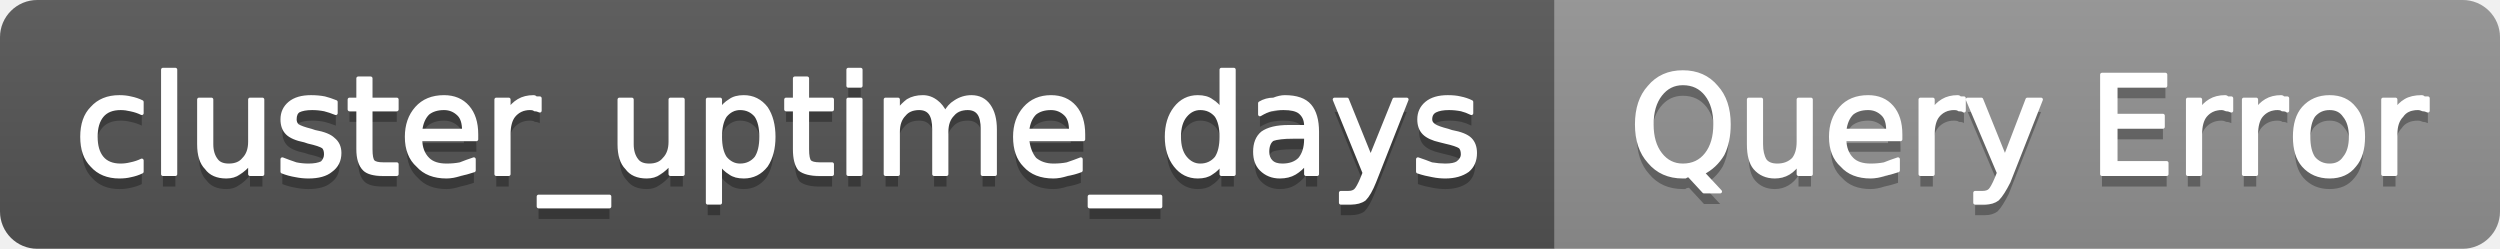
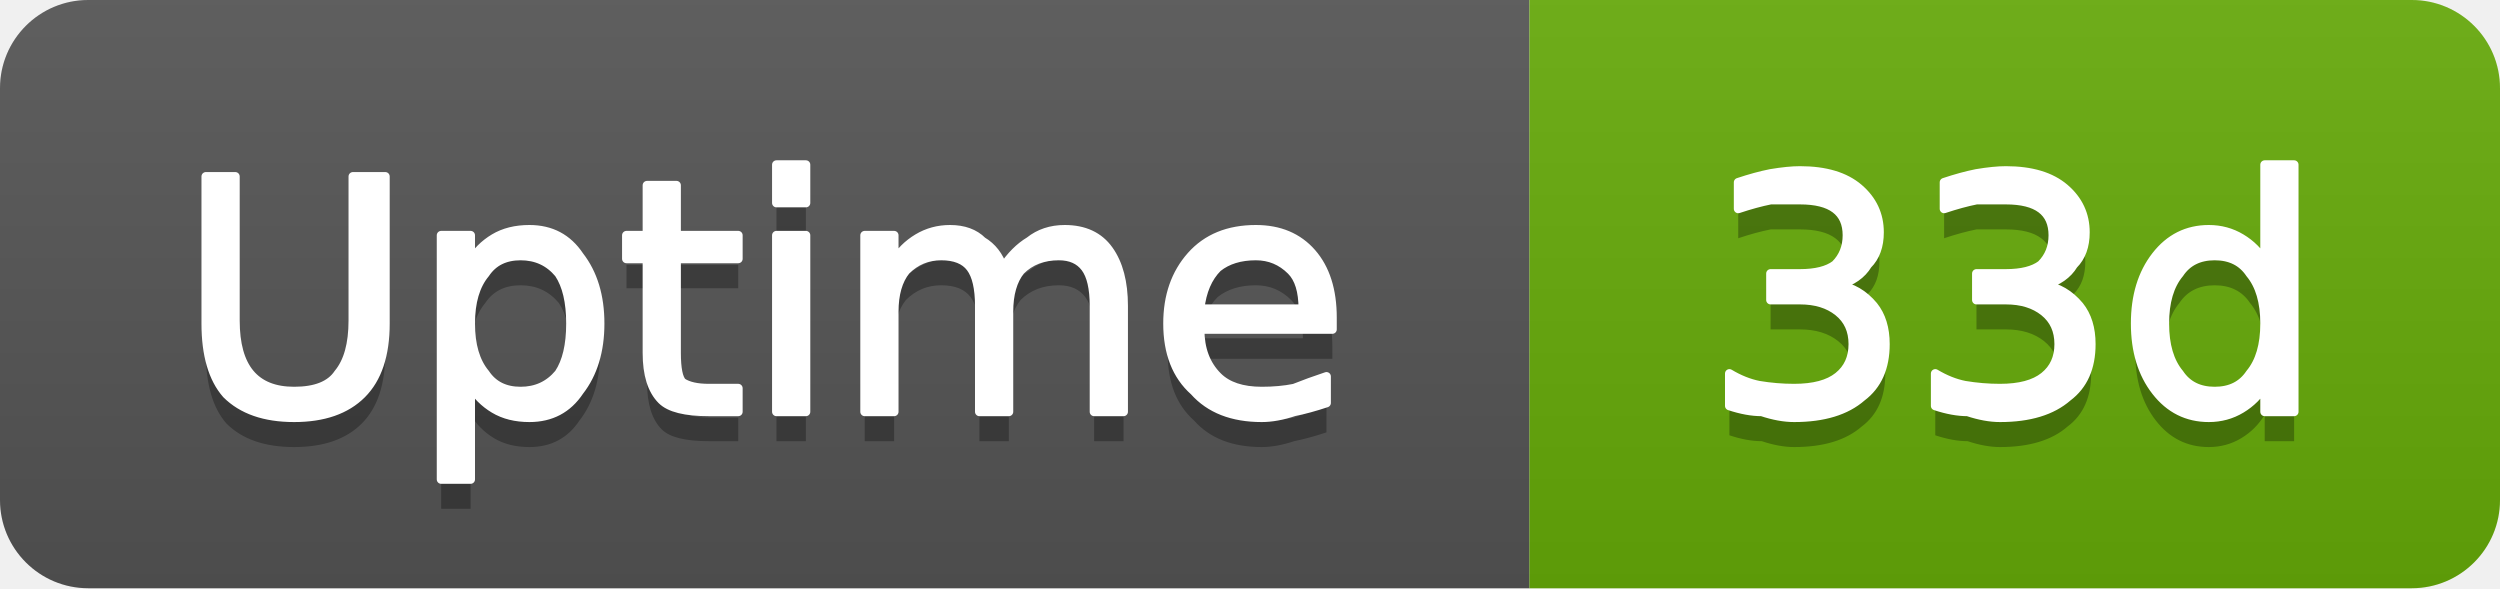
- <svg xmlns="http://www.w3.org/2000/svg" width="201" height="20" viewBox="0 0 201 20" role="img" aria-label="cluster_uptime_days: Query Error">
+ <svg xmlns="http://www.w3.org/2000/svg" width="85" height="20" viewBox="0 0 85 20" role="img" aria-label="Uptime: 33d">
  <linearGradient id="g-cluster_uptime_days" x2="0" y2="100%">
    <stop offset="0" stop-color="#bbb" stop-opacity=".1" />
    <stop offset="1" stop-opacity=".1" />
  </linearGradient>
  <clipPath id="r-cluster_uptime_days">
-     <rect width="201" height="20" rx="3" fill="#fff" />
+     <rect width="85" height="20" rx="3" fill="#fff" />
  </clipPath>
  <g clip-path="url(#r-cluster_uptime_days)">
-     <rect width="125" height="20" fill="#555" />
-     <rect x="125" width="76" height="20" fill="#939393" />
-     <rect width="201" height="20" fill="url(#g-cluster_uptime_days)" />
-     <path transform="translate(0 1)" fill="#010101" fill-opacity=".3" d="M11.4 8.2L11.4 9.1Q11.0 8.9 10.5 8.8Q10.1 8.7 9.7 8.7Q8.7 8.7 8.2 9.3Q7.7 9.9 7.7 11.0Q7.7 12.1 8.2 12.7Q8.7 13.3 9.7 13.3Q10.1 13.3 10.5 13.2Q11.0 13.1 11.4 12.9L11.4 13.8Q11.0 14.0 10.5 14.1Q10.1 14.2 9.6 14.2Q8.2 14.2 7.4 13.3Q6.6 12.5 6.6 11.0Q6.6 9.5 7.4 8.7Q8.2 7.8 9.6 7.8Q10.1 7.8 10.5 7.9Q11.0 8.0 11.4 8.2ZM13.1 5.6L14.1 5.6L14.1 14.0L13.1 14.0L13.1 5.6ZM16.0 11.6L16.0 8.0L17.0 8.0L17.0 11.6Q17.0 12.4 17.4 12.9Q17.7 13.3 18.4 13.3Q19.2 13.3 19.6 12.8Q20.1 12.3 20.1 11.4L20.1 8.0L21.1 8.0L21.1 14.0L20.1 14.0L20.1 13.1Q19.7 13.6 19.2 13.9Q18.8 14.2 18.2 14.2Q17.1 14.2 16.6 13.5Q16.0 12.9 16.0 11.6ZM18.5 7.8L18.5 7.8ZM27.0 8.2L27.0 9.1Q26.5 8.9 26.1 8.8Q25.6 8.7 25.1 8.7Q24.4 8.7 24.0 8.9Q23.7 9.1 23.7 9.6Q23.7 9.9 23.9 10.1Q24.2 10.3 25.0 10.5L25.3 10.6Q26.4 10.8 26.8 11.2Q27.3 11.6 27.3 12.3Q27.3 13.2 26.6 13.7Q26.0 14.2 24.8 14.2Q24.3 14.2 23.8 14.1Q23.2 14.0 22.7 13.8L22.7 12.8Q23.2 13.0 23.8 13.2Q24.3 13.3 24.8 13.3Q25.5 13.3 25.9 13.1Q26.2 12.8 26.2 12.4Q26.2 12.0 26.0 11.8Q25.7 11.6 24.8 11.4L24.5 11.3Q23.5 11.1 23.1 10.7Q22.7 10.3 22.7 9.6Q22.7 8.8 23.3 8.3Q23.9 7.8 25.0 7.8Q25.6 7.8 26.1 7.9Q26.5 8.0 27.0 8.2ZM29.8 6.3L29.8 8.0L31.9 8.0L31.9 8.8L29.8 8.8L29.8 12.0Q29.8 12.8 30.0 13.0Q30.2 13.2 30.8 13.2L31.9 13.2L31.9 14.0L30.8 14.0Q29.7 14.0 29.3 13.6Q28.8 13.1 28.8 12.0L28.8 8.8L28.1 8.8L28.1 8.0L28.8 8.0L28.8 6.3L29.8 6.3ZM38.3 10.8L38.3 11.2L33.8 11.2Q33.8 12.2 34.4 12.8Q34.9 13.3 35.9 13.3Q36.5 13.3 37.0 13.2Q37.5 13.0 38.1 12.8L38.1 13.7Q37.5 13.9 37.0 14.0Q36.4 14.2 35.9 14.2Q34.4 14.2 33.6 13.3Q32.7 12.5 32.7 11.0Q32.7 9.6 33.5 8.7Q34.3 7.8 35.7 7.8Q36.9 7.8 37.6 8.6Q38.3 9.4 38.3 10.8ZM37.3 10.5Q37.3 9.6 36.9 9.2Q36.4 8.7 35.7 8.7Q34.9 8.7 34.4 9.1Q33.9 9.6 33.8 10.5L37.3 10.5ZM43.4 8.9Q43.2 8.8 43.0 8.8Q42.9 8.7 42.6 8.7Q41.8 8.7 41.3 9.3Q40.9 9.8 40.9 10.8L40.9 14.0L39.9 14.0L39.9 8.0L40.9 8.0L40.9 8.9Q41.2 8.4 41.7 8.1Q42.2 7.8 42.9 7.8Q43.0 7.8 43.1 7.9Q43.2 7.9 43.4 7.9L43.4 8.9ZM49.0 15.8L49.0 16.6L43.3 16.6L43.3 15.8L49.0 15.8ZM49.8 11.6L49.8 8.0L50.8 8.0L50.8 11.6Q50.8 12.4 51.2 12.9Q51.5 13.3 52.2 13.3Q53.0 13.3 53.4 12.8Q53.9 12.3 53.9 11.4L53.9 8.0L54.9 8.0L54.9 14.0L53.9 14.0L53.9 13.1Q53.5 13.6 53.0 13.9Q52.6 14.2 52.0 14.2Q50.9 14.2 50.4 13.5Q49.8 12.9 49.8 11.6ZM52.3 7.8L52.3 7.8ZM57.9 13.1L57.9 16.3L56.9 16.3L56.9 8.0L57.9 8.0L57.9 8.9Q58.2 8.4 58.7 8.1Q59.1 7.8 59.8 7.8Q60.9 7.8 61.6 8.7Q62.2 9.6 62.2 11.0Q62.2 12.4 61.6 13.3Q60.9 14.2 59.8 14.2Q59.1 14.2 58.7 13.9Q58.2 13.6 57.9 13.1ZM61.2 11.0Q61.2 9.9 60.8 9.3Q60.3 8.7 59.5 8.7Q58.8 8.7 58.3 9.3Q57.9 9.9 57.9 11.0Q57.9 12.1 58.3 12.7Q58.8 13.3 59.5 13.3Q60.3 13.3 60.8 12.7Q61.2 12.1 61.2 11.0ZM64.9 6.3L64.9 8.0L66.9 8.0L66.9 8.8L64.9 8.8L64.9 12.0Q64.9 12.8 65.1 13.0Q65.3 13.2 65.9 13.2L66.9 13.2L66.9 14.0L65.9 14.0Q64.8 14.0 64.3 13.6Q63.9 13.1 63.9 12.0L63.9 8.8L63.2 8.8L63.2 8.0L63.9 8.0L63.9 6.3L64.9 6.3ZM68.2 8.0L69.2 8.0L69.2 14.0L68.2 14.0L68.2 8.0ZM68.2 5.6L69.2 5.6L69.2 6.9L68.2 6.9L68.2 5.6ZM76.0 9.1Q76.3 8.5 76.8 8.2Q77.4 7.8 78.1 7.8Q79.0 7.8 79.5 8.5Q80.0 9.2 80.0 10.4L80.0 14.0L79.0 14.0L79.0 10.4Q79.0 9.5 78.7 9.1Q78.4 8.7 77.8 8.7Q77.0 8.7 76.6 9.2Q76.1 9.7 76.1 10.6L76.1 14.0L75.1 14.0L75.1 10.4Q75.1 9.5 74.8 9.1Q74.5 8.7 73.9 8.7Q73.1 8.7 72.7 9.2Q72.2 9.7 72.2 10.6L72.2 14.0L71.2 14.0L71.2 8.0L72.2 8.0L72.2 8.9Q72.6 8.4 73.0 8.1Q73.5 7.8 74.2 7.8Q74.8 7.8 75.3 8.2Q75.7 8.5 76.0 9.1ZM87.1 10.8L87.1 11.2L82.6 11.2Q82.7 12.2 83.2 12.8Q83.8 13.3 84.7 13.3Q85.3 13.3 85.8 13.2Q86.4 13.0 86.9 12.8L86.9 13.7Q86.4 13.9 85.8 14.0Q85.2 14.2 84.7 14.2Q83.2 14.2 82.4 13.3Q81.6 12.5 81.6 11.0Q81.6 9.6 82.4 8.7Q83.2 7.8 84.5 7.8Q85.7 7.8 86.4 8.6Q87.1 9.4 87.1 10.8ZM86.1 10.5Q86.1 9.6 85.7 9.2Q85.2 8.7 84.5 8.7Q83.7 8.7 83.2 9.1Q82.7 9.6 82.6 10.5L86.1 10.5ZM93.3 15.8L93.3 16.6L87.6 16.6L87.6 15.8L93.3 15.8ZM98.2 8.9L98.2 5.6L99.2 5.6L99.2 14.0L98.2 14.0L98.2 13.1Q97.9 13.6 97.4 13.9Q97.0 14.2 96.3 14.2Q95.2 14.2 94.5 13.3Q93.8 12.4 93.8 11.0Q93.8 9.6 94.5 8.7Q95.2 7.8 96.3 7.8Q97.0 7.8 97.4 8.1Q97.9 8.4 98.2 8.9ZM94.8 11.0Q94.8 12.1 95.3 12.7Q95.8 13.3 96.5 13.3Q97.3 13.3 97.8 12.7Q98.2 12.1 98.2 11.0Q98.2 9.9 97.8 9.3Q97.3 8.7 96.5 8.7Q95.8 8.7 95.3 9.3Q94.8 9.9 94.8 11.0ZM104.0 11.0Q102.8 11.0 102.3 11.2Q101.9 11.5 101.9 12.2Q101.9 12.7 102.2 13.0Q102.5 13.3 103.1 13.3Q104.0 13.3 104.5 12.8Q105.0 12.2 105.0 11.2L105.0 11.0L104.0 11.0ZM105.9 10.6L105.9 14.0L105.0 14.0L105.0 13.1Q104.6 13.6 104.1 13.9Q103.6 14.2 102.9 14.2Q102.0 14.2 101.4 13.6Q100.9 13.1 100.9 12.2Q100.9 11.2 101.5 10.7Q102.2 10.2 103.6 10.2L105.0 10.2L105.0 10.1Q105.0 9.4 104.5 9.0Q104.1 8.7 103.2 8.7Q102.7 8.7 102.2 8.8Q101.8 8.9 101.3 9.2L101.3 8.3Q101.8 8.0 102.4 8.0Q102.9 7.8 103.3 7.8Q104.7 7.8 105.3 8.5Q105.9 9.2 105.9 10.6ZM110.5 14.6Q110.1 15.6 109.7 16.0Q109.3 16.3 108.6 16.3L107.8 16.3L107.8 15.5L108.4 15.5Q108.8 15.5 109.0 15.3Q109.2 15.1 109.5 14.4L109.7 13.9L107.3 8.0L108.3 8.0L110.2 12.7L112.1 8.0L113.1 8.0L110.5 14.6ZM118.3 8.2L118.3 9.1Q117.9 8.9 117.5 8.8Q117.0 8.7 116.5 8.7Q115.8 8.7 115.4 8.9Q115.0 9.1 115.0 9.6Q115.0 9.9 115.3 10.1Q115.6 10.3 116.4 10.5L116.7 10.6Q117.8 10.8 118.2 11.2Q118.6 11.6 118.6 12.3Q118.6 13.2 118.0 13.7Q117.3 14.2 116.2 14.2Q115.7 14.2 115.2 14.1Q114.6 14.0 114.0 13.8L114.0 12.8Q114.6 13.0 115.1 13.2Q115.7 13.3 116.2 13.3Q116.9 13.3 117.2 13.1Q117.6 12.8 117.6 12.4Q117.6 12.0 117.4 11.8Q117.1 11.6 116.2 11.4L115.8 11.3Q114.9 11.1 114.5 10.7Q114.1 10.3 114.1 9.6Q114.1 8.8 114.7 8.3Q115.3 7.8 116.4 7.8Q117.0 7.8 117.4 7.9Q117.9 8.0 118.3 8.2Z" />
-     <path fill="#fff" stroke="#fff" stroke-width="0.3" stroke-linejoin="round" d="M11.4 8.2L11.4 9.1Q11.0 8.9 10.5 8.8Q10.1 8.7 9.7 8.7Q8.7 8.7 8.2 9.3Q7.7 9.9 7.7 11.0Q7.7 12.1 8.2 12.7Q8.7 13.3 9.7 13.3Q10.1 13.3 10.5 13.2Q11.0 13.1 11.4 12.9L11.4 13.8Q11.0 14.0 10.5 14.1Q10.1 14.2 9.6 14.2Q8.2 14.2 7.4 13.3Q6.6 12.5 6.6 11.0Q6.6 9.5 7.4 8.7Q8.2 7.8 9.6 7.8Q10.1 7.8 10.5 7.9Q11.0 8.0 11.4 8.2ZM13.1 5.6L14.1 5.6L14.1 14.0L13.1 14.0L13.1 5.6ZM16.0 11.6L16.0 8.0L17.0 8.0L17.0 11.6Q17.0 12.4 17.4 12.9Q17.7 13.3 18.4 13.3Q19.2 13.3 19.6 12.8Q20.1 12.3 20.1 11.4L20.1 8.0L21.1 8.0L21.1 14.0L20.1 14.0L20.1 13.1Q19.7 13.6 19.2 13.9Q18.8 14.2 18.2 14.2Q17.1 14.2 16.6 13.5Q16.0 12.9 16.0 11.6ZM18.5 7.8L18.5 7.8ZM27.0 8.2L27.0 9.1Q26.5 8.9 26.1 8.8Q25.6 8.7 25.1 8.7Q24.4 8.7 24.0 8.9Q23.7 9.1 23.7 9.6Q23.7 9.9 23.9 10.1Q24.2 10.3 25.0 10.5L25.3 10.6Q26.4 10.8 26.8 11.2Q27.3 11.6 27.3 12.3Q27.3 13.2 26.6 13.7Q26.0 14.2 24.8 14.2Q24.3 14.2 23.8 14.1Q23.2 14.0 22.7 13.8L22.7 12.8Q23.2 13.0 23.8 13.2Q24.3 13.3 24.8 13.3Q25.5 13.3 25.9 13.1Q26.2 12.8 26.2 12.4Q26.2 12.0 26.0 11.8Q25.7 11.6 24.8 11.4L24.5 11.3Q23.5 11.1 23.1 10.7Q22.7 10.3 22.7 9.6Q22.7 8.8 23.3 8.3Q23.9 7.8 25.0 7.8Q25.6 7.8 26.1 7.9Q26.5 8.0 27.0 8.2ZM29.8 6.3L29.8 8.0L31.9 8.0L31.9 8.8L29.8 8.8L29.8 12.0Q29.8 12.8 30.0 13.0Q30.2 13.2 30.8 13.2L31.9 13.2L31.9 14.0L30.8 14.0Q29.7 14.0 29.3 13.6Q28.8 13.1 28.8 12.0L28.8 8.8L28.1 8.8L28.1 8.0L28.8 8.0L28.8 6.3L29.8 6.3ZM38.3 10.8L38.3 11.2L33.8 11.2Q33.8 12.2 34.4 12.8Q34.9 13.3 35.9 13.3Q36.5 13.3 37.0 13.2Q37.5 13.0 38.1 12.8L38.1 13.7Q37.5 13.9 37.0 14.0Q36.4 14.2 35.9 14.2Q34.4 14.2 33.6 13.3Q32.7 12.5 32.7 11.0Q32.7 9.6 33.5 8.7Q34.3 7.8 35.7 7.8Q36.9 7.8 37.6 8.6Q38.3 9.4 38.3 10.8ZM37.3 10.5Q37.3 9.6 36.9 9.2Q36.4 8.7 35.7 8.7Q34.9 8.7 34.4 9.1Q33.9 9.6 33.8 10.5L37.3 10.5ZM43.4 8.9Q43.2 8.8 43.0 8.8Q42.9 8.7 42.6 8.7Q41.8 8.7 41.3 9.3Q40.9 9.8 40.9 10.8L40.9 14.0L39.9 14.0L39.9 8.0L40.9 8.0L40.9 8.9Q41.2 8.4 41.7 8.1Q42.2 7.8 42.9 7.8Q43.0 7.8 43.1 7.9Q43.2 7.9 43.4 7.9L43.4 8.9ZM49.0 15.8L49.0 16.6L43.3 16.6L43.3 15.8L49.0 15.8ZM49.8 11.6L49.8 8.0L50.8 8.0L50.8 11.6Q50.8 12.4 51.2 12.9Q51.5 13.3 52.2 13.3Q53.0 13.3 53.4 12.8Q53.9 12.3 53.9 11.4L53.9 8.0L54.9 8.0L54.9 14.0L53.9 14.0L53.9 13.1Q53.5 13.6 53.0 13.9Q52.6 14.2 52.0 14.2Q50.9 14.2 50.4 13.5Q49.8 12.9 49.8 11.6ZM52.3 7.8L52.3 7.8ZM57.9 13.1L57.9 16.3L56.9 16.3L56.9 8.0L57.9 8.0L57.9 8.9Q58.2 8.4 58.7 8.1Q59.1 7.8 59.8 7.8Q60.9 7.8 61.6 8.7Q62.2 9.6 62.2 11.0Q62.2 12.4 61.6 13.3Q60.9 14.2 59.8 14.2Q59.1 14.2 58.7 13.9Q58.2 13.6 57.9 13.1ZM61.2 11.0Q61.2 9.9 60.8 9.3Q60.3 8.7 59.5 8.7Q58.8 8.7 58.3 9.3Q57.9 9.9 57.9 11.0Q57.9 12.1 58.3 12.7Q58.8 13.3 59.5 13.3Q60.3 13.3 60.8 12.7Q61.2 12.1 61.2 11.0ZM64.9 6.3L64.9 8.0L66.9 8.0L66.9 8.8L64.9 8.8L64.9 12.0Q64.9 12.8 65.1 13.0Q65.3 13.2 65.9 13.2L66.9 13.2L66.9 14.0L65.9 14.0Q64.8 14.0 64.3 13.6Q63.9 13.1 63.9 12.0L63.9 8.8L63.2 8.8L63.2 8.0L63.9 8.0L63.9 6.3L64.9 6.3ZM68.2 8.0L69.2 8.0L69.2 14.0L68.2 14.0L68.2 8.0ZM68.2 5.6L69.2 5.6L69.2 6.9L68.2 6.9L68.2 5.6ZM76.0 9.1Q76.3 8.5 76.8 8.2Q77.4 7.8 78.1 7.8Q79.0 7.8 79.5 8.5Q80.0 9.2 80.0 10.4L80.0 14.0L79.0 14.0L79.0 10.4Q79.0 9.5 78.7 9.1Q78.4 8.7 77.8 8.7Q77.0 8.7 76.6 9.2Q76.1 9.7 76.1 10.6L76.1 14.0L75.1 14.0L75.1 10.4Q75.1 9.5 74.8 9.1Q74.5 8.7 73.9 8.7Q73.1 8.7 72.7 9.2Q72.2 9.7 72.2 10.6L72.2 14.0L71.2 14.0L71.2 8.0L72.2 8.0L72.2 8.9Q72.6 8.4 73.0 8.1Q73.5 7.8 74.2 7.8Q74.8 7.8 75.3 8.2Q75.7 8.5 76.0 9.1ZM87.1 10.8L87.1 11.2L82.6 11.2Q82.7 12.2 83.2 12.8Q83.8 13.3 84.7 13.3Q85.3 13.3 85.8 13.2Q86.4 13.0 86.9 12.8L86.9 13.7Q86.4 13.9 85.8 14.0Q85.2 14.2 84.7 14.2Q83.2 14.2 82.4 13.3Q81.6 12.5 81.6 11.0Q81.6 9.6 82.4 8.7Q83.2 7.8 84.5 7.8Q85.7 7.8 86.4 8.6Q87.1 9.4 87.1 10.8ZM86.1 10.5Q86.1 9.6 85.7 9.2Q85.2 8.7 84.5 8.7Q83.7 8.7 83.2 9.1Q82.7 9.6 82.6 10.5L86.1 10.5ZM93.3 15.8L93.3 16.6L87.6 16.6L87.6 15.8L93.3 15.8ZM98.2 8.9L98.2 5.6L99.2 5.6L99.2 14.0L98.2 14.0L98.2 13.1Q97.9 13.6 97.4 13.9Q97.0 14.2 96.3 14.2Q95.2 14.2 94.5 13.3Q93.8 12.4 93.8 11.0Q93.8 9.6 94.5 8.7Q95.2 7.8 96.3 7.8Q97.0 7.8 97.4 8.1Q97.9 8.4 98.2 8.9ZM94.8 11.0Q94.8 12.1 95.3 12.7Q95.8 13.3 96.5 13.3Q97.3 13.3 97.8 12.7Q98.2 12.1 98.2 11.0Q98.2 9.9 97.8 9.3Q97.3 8.7 96.5 8.7Q95.8 8.7 95.3 9.3Q94.8 9.9 94.8 11.0ZM104.0 11.0Q102.8 11.0 102.3 11.2Q101.9 11.5 101.9 12.2Q101.9 12.7 102.2 13.0Q102.5 13.3 103.1 13.3Q104.0 13.3 104.5 12.8Q105.0 12.2 105.0 11.2L105.0 11.0L104.0 11.0ZM105.9 10.6L105.9 14.0L105.0 14.0L105.0 13.1Q104.6 13.6 104.1 13.9Q103.6 14.2 102.9 14.2Q102.0 14.2 101.4 13.6Q100.9 13.1 100.9 12.2Q100.9 11.2 101.5 10.7Q102.2 10.2 103.6 10.2L105.0 10.2L105.0 10.1Q105.0 9.4 104.5 9.0Q104.1 8.7 103.2 8.7Q102.7 8.7 102.2 8.8Q101.8 8.9 101.3 9.2L101.3 8.3Q101.8 8.0 102.4 8.0Q102.9 7.8 103.3 7.8Q104.7 7.8 105.3 8.5Q105.9 9.2 105.9 10.6ZM110.5 14.6Q110.1 15.6 109.7 16.0Q109.3 16.3 108.6 16.3L107.8 16.3L107.8 15.5L108.4 15.5Q108.8 15.5 109.0 15.3Q109.2 15.1 109.5 14.4L109.7 13.9L107.3 8.0L108.3 8.0L110.2 12.7L112.1 8.0L113.1 8.0L110.5 14.6ZM118.3 8.2L118.3 9.1Q117.9 8.9 117.5 8.8Q117.0 8.7 116.5 8.7Q115.8 8.7 115.4 8.9Q115.0 9.1 115.0 9.6Q115.0 9.9 115.3 10.1Q115.6 10.3 116.4 10.5L116.7 10.6Q117.8 10.8 118.2 11.2Q118.6 11.6 118.6 12.3Q118.6 13.2 118.0 13.7Q117.3 14.2 116.2 14.2Q115.7 14.2 115.2 14.1Q114.6 14.0 114.0 13.8L114.0 12.8Q114.6 13.0 115.1 13.2Q115.7 13.3 116.2 13.3Q116.9 13.3 117.2 13.1Q117.6 12.8 117.6 12.4Q117.6 12.0 117.4 11.8Q117.1 11.6 116.2 11.4L115.8 11.3Q114.9 11.1 114.5 10.7Q114.1 10.3 114.1 9.6Q114.1 8.8 114.7 8.3Q115.3 7.8 116.4 7.8Q117.0 7.8 117.4 7.9Q117.9 8.0 118.3 8.2Z" />
-     <path transform="translate(0 1)" fill="#010101" fill-opacity=".3" d="M135.3 6.7Q134.2 6.7 133.5 7.6Q132.8 8.5 132.8 10.0Q132.8 11.5 133.5 12.4Q134.2 13.3 135.3 13.3Q136.5 13.3 137.2 12.4Q137.9 11.5 137.9 10.0Q137.9 8.5 137.2 7.6Q136.5 6.7 135.3 6.7ZM136.9 13.9L138.3 15.4L137.0 15.4L135.8 14.1Q135.6 14.1 135.5 14.2Q135.4 14.2 135.3 14.2Q133.6 14.2 132.6 13.0Q131.6 11.9 131.6 10.0Q131.6 8.1 132.6 7.0Q133.6 5.8 135.3 5.8Q137.0 5.8 138.0 7.0Q139.0 8.1 139.0 10.0Q139.0 11.4 138.5 12.4Q137.9 13.4 136.9 13.9ZM140.6 11.6L140.6 8.0L141.6 8.0L141.6 11.6Q141.6 12.4 141.9 12.9Q142.2 13.3 142.9 13.3Q143.7 13.3 144.2 12.8Q144.6 12.3 144.6 11.4L144.6 8.0L145.6 8.0L145.6 14.0L144.6 14.0L144.6 13.1Q144.3 13.6 143.8 13.9Q143.3 14.2 142.7 14.2Q141.7 14.2 141.1 13.5Q140.6 12.9 140.6 11.6ZM143.1 7.8L143.1 7.8ZM152.8 10.8L152.8 11.2L148.3 11.2Q148.3 12.2 148.9 12.8Q149.4 13.3 150.4 13.3Q151.0 13.3 151.5 13.2Q152.0 13.0 152.6 12.8L152.6 13.7Q152.0 13.9 151.5 14.0Q150.9 14.2 150.4 14.2Q148.9 14.2 148.1 13.3Q147.2 12.5 147.2 11.0Q147.2 9.6 148.0 8.7Q148.8 7.8 150.2 7.8Q151.4 7.8 152.1 8.6Q152.8 9.4 152.8 10.8ZM151.8 10.5Q151.8 9.6 151.4 9.2Q150.9 8.7 150.2 8.7Q149.4 8.7 148.9 9.1Q148.4 9.6 148.3 10.5L151.8 10.5ZM157.9 8.9Q157.8 8.8 157.5 8.8Q157.4 8.7 157.1 8.7Q156.3 8.7 155.8 9.3Q155.4 9.8 155.4 10.8L155.4 14.0L154.4 14.0L154.4 8.0L155.4 8.0L155.4 8.9Q155.7 8.4 156.2 8.1Q156.7 7.8 157.4 7.8Q157.5 7.8 157.6 7.9Q157.8 7.9 157.9 7.9L157.9 8.9ZM161.5 14.6Q161.0 15.6 160.6 16.0Q160.2 16.3 159.6 16.3L158.8 16.3L158.8 15.5L159.4 15.5Q159.8 15.5 160.0 15.3Q160.2 15.1 160.5 14.4L160.7 13.9L158.2 8.0L159.3 8.0L161.2 12.7L163.0 8.0L164.1 8.0L161.5 14.6ZM169.0 6.0L174.1 6.0L174.1 6.9L170.1 6.9L170.1 9.3L173.9 9.3L173.9 10.2L170.1 10.2L170.1 13.1L174.2 13.1L174.2 14.0L169.0 14.0L169.0 6.0ZM179.4 8.9Q179.2 8.8 179.0 8.8Q178.8 8.7 178.6 8.7Q177.8 8.7 177.3 9.3Q176.9 9.8 176.9 10.8L176.9 14.0L175.9 14.0L175.9 8.0L176.9 8.0L176.9 8.9Q177.2 8.4 177.7 8.1Q178.2 7.8 178.9 7.8Q179.0 7.8 179.1 7.9Q179.2 7.9 179.4 7.9L179.4 8.9ZM183.9 8.9Q183.8 8.8 183.5 8.8Q183.4 8.7 183.1 8.7Q182.3 8.7 181.8 9.3Q181.4 9.8 181.4 10.8L181.4 14.0L180.4 14.0L180.4 8.0L181.4 8.0L181.4 8.9Q181.7 8.4 182.2 8.1Q182.7 7.8 183.4 7.8Q183.5 7.8 183.6 7.9Q183.8 7.9 183.9 7.9L183.9 8.9ZM187.3 8.7Q186.5 8.7 186.0 9.3Q185.6 9.9 185.6 11.0Q185.6 12.1 186.0 12.7Q186.5 13.3 187.3 13.3Q188.1 13.3 188.5 12.7Q189.0 12.1 189.0 11.0Q189.0 9.9 188.5 9.3Q188.1 8.7 187.3 8.7ZM187.3 7.8Q188.6 7.8 189.3 8.7Q190.0 9.5 190.0 11.0Q190.0 12.5 189.3 13.3Q188.6 14.2 187.3 14.2Q186.0 14.2 185.2 13.3Q184.5 12.5 184.5 11.0Q184.5 9.5 185.2 8.7Q186.0 7.8 187.3 7.8ZM195.2 8.9Q195.0 8.8 194.8 8.8Q194.6 8.7 194.4 8.7Q193.5 8.7 193.1 9.3Q192.6 9.8 192.6 10.8L192.6 14.0L191.6 14.0L191.6 8.0L192.6 8.0L192.6 8.9Q192.9 8.4 193.4 8.1Q193.9 7.8 194.7 7.8Q194.8 7.8 194.9 7.9Q195.0 7.9 195.2 7.9L195.2 8.9Z" />
-     <path fill="#fff" stroke="#fff" stroke-width="0.3" stroke-linejoin="round" d="M135.3 6.7Q134.2 6.7 133.5 7.6Q132.8 8.5 132.8 10.0Q132.8 11.5 133.5 12.4Q134.2 13.3 135.3 13.3Q136.5 13.3 137.2 12.4Q137.9 11.5 137.9 10.0Q137.9 8.5 137.2 7.6Q136.5 6.7 135.3 6.7ZM136.9 13.9L138.3 15.4L137.0 15.4L135.8 14.1Q135.6 14.1 135.5 14.2Q135.4 14.2 135.3 14.2Q133.6 14.2 132.6 13.0Q131.6 11.9 131.6 10.0Q131.6 8.1 132.6 7.0Q133.6 5.8 135.3 5.8Q137.0 5.8 138.0 7.0Q139.0 8.1 139.0 10.0Q139.0 11.4 138.5 12.4Q137.9 13.4 136.9 13.9ZM140.6 11.6L140.6 8.0L141.6 8.0L141.6 11.6Q141.6 12.4 141.9 12.9Q142.2 13.3 142.9 13.3Q143.7 13.3 144.2 12.8Q144.6 12.3 144.6 11.4L144.6 8.0L145.6 8.0L145.6 14.0L144.6 14.0L144.6 13.1Q144.3 13.6 143.8 13.9Q143.3 14.2 142.7 14.2Q141.7 14.2 141.1 13.5Q140.6 12.9 140.6 11.6ZM143.1 7.8L143.1 7.8ZM152.8 10.8L152.8 11.2L148.3 11.2Q148.3 12.2 148.9 12.8Q149.4 13.3 150.4 13.3Q151.0 13.3 151.5 13.2Q152.0 13.0 152.6 12.8L152.6 13.7Q152.0 13.9 151.5 14.0Q150.9 14.2 150.4 14.2Q148.9 14.2 148.1 13.3Q147.2 12.5 147.2 11.0Q147.2 9.6 148.0 8.7Q148.8 7.8 150.2 7.8Q151.4 7.8 152.1 8.6Q152.8 9.4 152.8 10.8ZM151.8 10.5Q151.8 9.6 151.4 9.2Q150.9 8.7 150.2 8.7Q149.4 8.7 148.9 9.1Q148.4 9.6 148.3 10.5L151.8 10.5ZM157.9 8.9Q157.8 8.8 157.5 8.8Q157.4 8.7 157.1 8.7Q156.3 8.7 155.8 9.3Q155.4 9.8 155.4 10.8L155.4 14.0L154.4 14.0L154.4 8.0L155.4 8.0L155.4 8.9Q155.7 8.4 156.2 8.1Q156.7 7.8 157.4 7.8Q157.5 7.8 157.6 7.9Q157.8 7.9 157.9 7.9L157.9 8.9ZM161.5 14.6Q161.0 15.6 160.6 16.0Q160.2 16.3 159.6 16.3L158.8 16.3L158.8 15.5L159.4 15.5Q159.8 15.5 160.0 15.3Q160.2 15.1 160.5 14.4L160.7 13.9L158.2 8.0L159.3 8.0L161.2 12.7L163.0 8.0L164.1 8.0L161.5 14.6ZM169.0 6.0L174.1 6.0L174.1 6.9L170.1 6.9L170.1 9.3L173.9 9.3L173.9 10.2L170.1 10.2L170.1 13.1L174.2 13.1L174.2 14.0L169.0 14.0L169.0 6.0ZM179.4 8.9Q179.2 8.8 179.0 8.8Q178.8 8.7 178.6 8.7Q177.8 8.7 177.3 9.3Q176.9 9.8 176.9 10.8L176.9 14.0L175.9 14.0L175.9 8.0L176.9 8.0L176.9 8.9Q177.2 8.4 177.7 8.1Q178.2 7.8 178.9 7.8Q179.0 7.8 179.1 7.9Q179.2 7.9 179.4 7.9L179.4 8.9ZM183.9 8.9Q183.8 8.8 183.5 8.8Q183.4 8.7 183.1 8.7Q182.3 8.7 181.8 9.3Q181.4 9.8 181.4 10.8L181.4 14.0L180.4 14.0L180.4 8.0L181.4 8.0L181.4 8.9Q181.7 8.4 182.2 8.1Q182.7 7.8 183.4 7.8Q183.5 7.8 183.6 7.9Q183.8 7.9 183.9 7.9L183.9 8.9ZM187.3 8.7Q186.5 8.7 186.0 9.3Q185.6 9.9 185.6 11.0Q185.6 12.1 186.0 12.7Q186.5 13.3 187.3 13.3Q188.1 13.3 188.5 12.7Q189.0 12.1 189.0 11.0Q189.0 9.9 188.5 9.3Q188.1 8.7 187.3 8.7ZM187.3 7.8Q188.6 7.8 189.3 8.7Q190.0 9.5 190.0 11.0Q190.0 12.5 189.3 13.3Q188.6 14.2 187.3 14.2Q186.0 14.2 185.2 13.3Q184.5 12.5 184.5 11.0Q184.5 9.5 185.2 8.7Q186.0 7.8 187.3 7.8ZM195.2 8.9Q195.0 8.8 194.8 8.8Q194.6 8.7 194.4 8.7Q193.5 8.7 193.1 9.3Q192.6 9.8 192.6 10.8L192.6 14.0L191.6 14.0L191.6 8.0L192.6 8.0L192.6 8.9Q192.9 8.4 193.4 8.1Q193.9 7.8 194.7 7.8Q194.8 7.8 194.9 7.9Q195.0 7.9 195.2 7.9L195.2 8.9Z" />
+     <rect width="52" height="20" fill="#555" />
+     <rect x="52" width="33" height="20" fill="#67ac09" />
+     <rect width="85" height="20" fill="url(#g-cluster_uptime_days)" />
+     <path transform="translate(0 1)" fill="#010101" fill-opacity=".3" d="M7.0 6.0L8.0 6.0L8.0 10.9Q8.0 12.1 8.5 12.7Q9.0 13.3 10.0 13.3Q11.1 13.3 11.5 12.7Q12.0 12.1 12.0 10.9L12.0 6.0L13.1 6.0L13.1 11.0Q13.1 12.6 12.3 13.4Q11.5 14.2 10.0 14.2Q8.5 14.2 7.7 13.4Q7.0 12.6 7.0 11.0L7.0 6.0ZM16.0 13.1L16.0 16.3L15.0 16.3L15.0 8.0L16.0 8.0L16.0 8.9Q16.3 8.4 16.8 8.1Q17.3 7.8 18.0 7.8Q19.1 7.8 19.7 8.7Q20.4 9.6 20.4 11.0Q20.4 12.4 19.7 13.3Q19.1 14.2 18.0 14.2Q17.3 14.2 16.8 13.9Q16.3 13.6 16.0 13.1ZM19.4 11.0Q19.4 9.9 19.0 9.3Q18.5 8.7 17.7 8.7Q16.9 8.7 16.5 9.3Q16.0 9.9 16.0 11.0Q16.0 12.1 16.5 12.7Q16.9 13.3 17.7 13.3Q18.5 13.3 19.0 12.7Q19.4 12.1 19.4 11.0ZM23.0 6.3L23.0 8.0L25.1 8.0L25.1 8.8L23.0 8.8L23.0 12.0Q23.0 12.8 23.2 13.0Q23.5 13.2 24.1 13.2L25.1 13.2L25.1 14.0L24.1 14.0Q22.9 14.0 22.5 13.6Q22.0 13.1 22.0 12.0L22.0 8.8L21.3 8.8L21.3 8.0L22.0 8.0L22.0 6.3L23.0 6.3ZM26.4 8.0L27.4 8.0L27.4 14.0L26.4 14.0L26.4 8.0ZM26.4 5.6L27.4 5.6L27.4 6.9L26.4 6.9L26.4 5.6ZM34.1 9.1Q34.5 8.5 35.0 8.2Q35.5 7.8 36.2 7.8Q37.2 7.8 37.7 8.5Q38.2 9.2 38.2 10.4L38.2 14.0L37.2 14.0L37.2 10.4Q37.2 9.5 36.9 9.1Q36.6 8.7 36.0 8.7Q35.2 8.7 34.7 9.2Q34.3 9.7 34.3 10.6L34.3 14.0L33.3 14.0L33.3 10.4Q33.3 9.5 33.0 9.1Q32.7 8.7 32.0 8.7Q31.3 8.7 30.8 9.2Q30.4 9.7 30.4 10.6L30.4 14.0L29.4 14.0L29.4 8.0L30.4 8.0L30.4 8.9Q30.7 8.4 31.2 8.1Q31.7 7.8 32.3 7.8Q33.0 7.8 33.4 8.2Q33.9 8.5 34.1 9.1ZM45.3 10.8L45.3 11.2L40.8 11.2Q40.8 12.2 41.4 12.8Q41.9 13.3 42.9 13.3Q43.5 13.3 44.0 13.2Q44.5 13.0 45.1 12.8L45.1 13.7Q44.5 13.9 44.0 14.0Q43.4 14.2 42.9 14.2Q41.4 14.2 40.6 13.3Q39.7 12.5 39.7 11.0Q39.7 9.6 40.5 8.7Q41.3 7.8 42.7 7.8Q43.9 7.8 44.6 8.6Q45.3 9.4 45.3 10.8ZM44.3 10.5Q44.3 9.6 43.9 9.2Q43.4 8.7 42.7 8.7Q41.9 8.7 41.4 9.1Q40.9 9.6 40.8 10.5L44.3 10.5Z" />
+     <path fill="#fff" stroke="#fff" stroke-width="0.3" stroke-linejoin="round" d="M7.0 6.0L8.0 6.0L8.0 10.9Q8.0 12.1 8.5 12.7Q9.0 13.3 10.0 13.3Q11.1 13.3 11.5 12.7Q12.0 12.1 12.0 10.9L12.0 6.0L13.1 6.0L13.1 11.0Q13.1 12.6 12.3 13.4Q11.5 14.2 10.0 14.2Q8.5 14.2 7.7 13.4Q7.0 12.6 7.0 11.0L7.0 6.0ZM16.0 13.1L16.0 16.3L15.0 16.3L15.0 8.0L16.0 8.0L16.0 8.9Q16.3 8.4 16.8 8.1Q17.3 7.8 18.0 7.8Q19.1 7.8 19.7 8.7Q20.4 9.6 20.4 11.0Q20.4 12.4 19.7 13.3Q19.1 14.2 18.0 14.2Q17.3 14.2 16.8 13.9Q16.3 13.6 16.0 13.1ZM19.4 11.0Q19.4 9.9 19.0 9.3Q18.5 8.7 17.7 8.7Q16.9 8.7 16.5 9.3Q16.0 9.9 16.0 11.0Q16.0 12.1 16.5 12.7Q16.9 13.3 17.7 13.3Q18.5 13.3 19.0 12.7Q19.4 12.1 19.4 11.0ZM23.0 6.3L23.0 8.0L25.1 8.0L25.1 8.8L23.0 8.8L23.0 12.0Q23.0 12.8 23.2 13.0Q23.5 13.2 24.1 13.2L25.1 13.2L25.1 14.0L24.1 14.0Q22.9 14.0 22.5 13.6Q22.0 13.1 22.0 12.0L22.0 8.8L21.3 8.8L21.3 8.0L22.0 8.0L22.0 6.3L23.0 6.3ZM26.4 8.0L27.4 8.0L27.4 14.0L26.4 14.0L26.4 8.0ZM26.4 5.6L27.4 5.6L27.4 6.9L26.4 6.9L26.4 5.6ZM34.1 9.1Q34.5 8.5 35.0 8.2Q35.5 7.8 36.2 7.8Q37.2 7.8 37.7 8.5Q38.2 9.2 38.2 10.4L38.2 14.0L37.2 14.0L37.2 10.4Q37.2 9.5 36.9 9.1Q36.6 8.7 36.0 8.7Q35.2 8.7 34.7 9.2Q34.3 9.7 34.3 10.6L34.3 14.0L33.3 14.0L33.3 10.4Q33.3 9.5 33.0 9.1Q32.7 8.7 32.0 8.7Q31.3 8.7 30.8 9.2Q30.4 9.7 30.4 10.6L30.4 14.0L29.4 14.0L29.4 8.0L30.4 8.0L30.4 8.9Q30.7 8.4 31.2 8.1Q31.7 7.8 32.3 7.8Q33.0 7.8 33.4 8.2Q33.9 8.5 34.1 9.1ZM45.3 10.8L45.3 11.2L40.8 11.2Q40.8 12.2 41.4 12.8Q41.9 13.3 42.9 13.3Q43.5 13.3 44.0 13.2Q44.5 13.0 45.1 12.8L45.1 13.7Q44.5 13.9 44.0 14.0Q43.4 14.2 42.9 14.2Q41.4 14.2 40.6 13.3Q39.7 12.5 39.7 11.0Q39.7 9.6 40.5 8.7Q41.3 7.8 42.7 7.8Q43.9 7.8 44.6 8.6Q45.3 9.4 45.3 10.8ZM44.3 10.5Q44.3 9.6 43.9 9.2Q43.4 8.7 42.7 8.7Q41.9 8.7 41.4 9.1Q40.9 9.6 40.8 10.5L44.3 10.5Z" />
+     <path transform="translate(0 1)" fill="#010101" fill-opacity=".3" d="M62.5 9.7Q63.2 9.8 63.7 10.4Q64.1 10.9 64.1 11.7Q64.1 12.9 63.3 13.5Q62.5 14.2 61.0 14.2Q60.5 14.2 59.9 14.0Q59.4 14.0 58.8 13.8L58.8 12.7Q59.3 13.0 59.8 13.1Q60.4 13.2 61.0 13.2Q62.0 13.2 62.5 12.8Q63.0 12.4 63.0 11.7Q63.0 11.0 62.5 10.6Q62.0 10.2 61.2 10.2L60.2 10.2L60.2 9.3L61.2 9.3Q62.0 9.3 62.4 9.0Q62.8 8.6 62.8 8.0Q62.8 7.4 62.4 7.1Q62.0 6.8 61.2 6.8Q60.7 6.8 60.2 6.8Q59.7 6.9 59.1 7.1L59.1 6.2Q59.7 6.0 60.2 5.9Q60.8 5.8 61.2 5.8Q62.5 5.8 63.2 6.4Q63.9 7.0 63.9 7.9Q63.9 8.6 63.5 9.0Q63.2 9.5 62.5 9.7ZM69.5 9.7Q70.2 9.8 70.7 10.4Q71.1 10.9 71.1 11.7Q71.1 12.9 70.3 13.5Q69.5 14.2 68.0 14.2Q67.5 14.2 66.9 14.0Q66.4 14.0 65.8 13.8L65.8 12.7Q66.3 13.0 66.8 13.1Q67.4 13.2 68.0 13.2Q69.0 13.2 69.5 12.8Q70.0 12.4 70.0 11.7Q70.0 11.0 69.5 10.6Q69.0 10.2 68.2 10.2L67.2 10.2L67.2 9.3L68.2 9.3Q69.0 9.3 69.4 9.0Q69.8 8.6 69.8 8.0Q69.8 7.4 69.4 7.1Q69.0 6.8 68.2 6.8Q67.7 6.8 67.2 6.8Q66.7 6.9 66.1 7.1L66.1 6.2Q66.7 6.0 67.2 5.9Q67.8 5.8 68.2 5.8Q69.5 5.8 70.2 6.4Q70.9 7.0 70.9 7.9Q70.9 8.6 70.5 9.0Q70.2 9.5 69.5 9.7ZM77.0 8.9L77.0 5.6L78.0 5.6L78.0 14.0L77.0 14.0L77.0 13.1Q76.7 13.6 76.2 13.9Q75.7 14.2 75.1 14.2Q74.0 14.2 73.3 13.3Q72.6 12.4 72.6 11.0Q72.6 9.6 73.3 8.7Q74.0 7.8 75.1 7.8Q75.7 7.8 76.2 8.1Q76.7 8.4 77.0 8.9ZM73.6 11.0Q73.6 12.1 74.1 12.7Q74.5 13.3 75.3 13.3Q76.1 13.3 76.5 12.7Q77.0 12.1 77.0 11.0Q77.0 9.9 76.5 9.3Q76.1 8.7 75.3 8.7Q74.5 8.7 74.1 9.3Q73.6 9.9 73.6 11.0Z" />
+     <path fill="#fff" stroke="#fff" stroke-width="0.3" stroke-linejoin="round" d="M62.5 9.7Q63.2 9.8 63.7 10.4Q64.1 10.9 64.1 11.7Q64.1 12.9 63.3 13.5Q62.5 14.2 61.0 14.2Q60.5 14.2 59.9 14.0Q59.4 14.0 58.8 13.8L58.8 12.7Q59.3 13.0 59.8 13.1Q60.4 13.2 61.0 13.2Q62.0 13.2 62.5 12.8Q63.0 12.4 63.0 11.7Q63.0 11.0 62.5 10.6Q62.0 10.2 61.2 10.2L60.2 10.2L60.2 9.3L61.2 9.3Q62.0 9.3 62.4 9.0Q62.8 8.6 62.8 8.0Q62.8 7.4 62.4 7.1Q62.0 6.8 61.2 6.8Q60.7 6.8 60.2 6.8Q59.7 6.9 59.1 7.1L59.1 6.2Q59.7 6.0 60.2 5.9Q60.8 5.8 61.2 5.8Q62.5 5.8 63.2 6.4Q63.9 7.0 63.9 7.9Q63.9 8.6 63.5 9.0Q63.2 9.5 62.5 9.7ZM69.5 9.7Q70.2 9.8 70.7 10.4Q71.1 10.9 71.1 11.7Q71.1 12.9 70.3 13.5Q69.5 14.2 68.0 14.2Q67.5 14.2 66.9 14.0Q66.4 14.0 65.8 13.8L65.8 12.7Q66.3 13.0 66.8 13.1Q67.4 13.2 68.0 13.2Q69.0 13.2 69.5 12.8Q70.0 12.4 70.0 11.7Q70.0 11.0 69.5 10.6Q69.0 10.2 68.2 10.2L67.2 10.2L67.2 9.3L68.2 9.3Q69.0 9.3 69.4 9.0Q69.8 8.6 69.8 8.0Q69.8 7.4 69.4 7.1Q69.0 6.8 68.2 6.8Q67.7 6.8 67.2 6.8Q66.7 6.9 66.1 7.1L66.1 6.2Q66.7 6.0 67.2 5.9Q67.8 5.8 68.2 5.8Q69.5 5.8 70.2 6.4Q70.9 7.0 70.9 7.9Q70.9 8.6 70.5 9.0Q70.2 9.5 69.5 9.7ZM77.0 8.9L77.0 5.6L78.0 5.6L78.0 14.0L77.0 14.0L77.0 13.1Q76.7 13.6 76.2 13.9Q75.7 14.2 75.1 14.2Q74.0 14.2 73.3 13.3Q72.6 12.4 72.6 11.0Q72.6 9.6 73.3 8.7Q74.0 7.8 75.1 7.8Q75.7 7.8 76.2 8.1Q76.7 8.4 77.0 8.9ZM73.6 11.0Q73.6 12.1 74.1 12.7Q74.5 13.3 75.3 13.3Q76.1 13.3 76.5 12.7Q77.0 12.1 77.0 11.0Q77.0 9.9 76.5 9.3Q76.1 8.7 75.3 8.7Q74.5 8.7 74.1 9.3Q73.6 9.9 73.6 11.0Z" />
  </g>
</svg>
